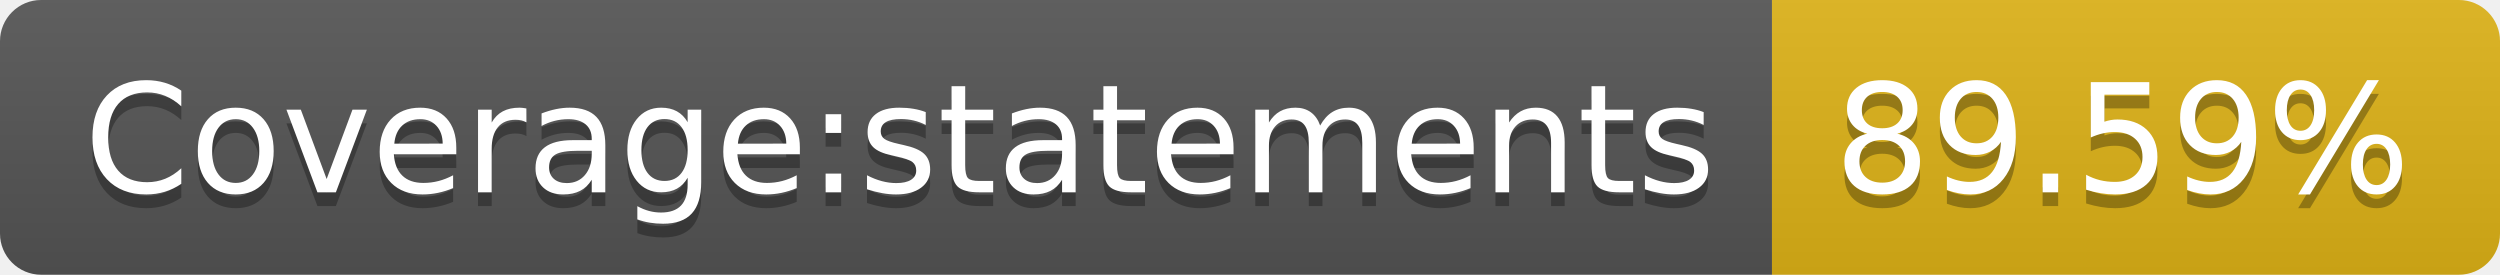
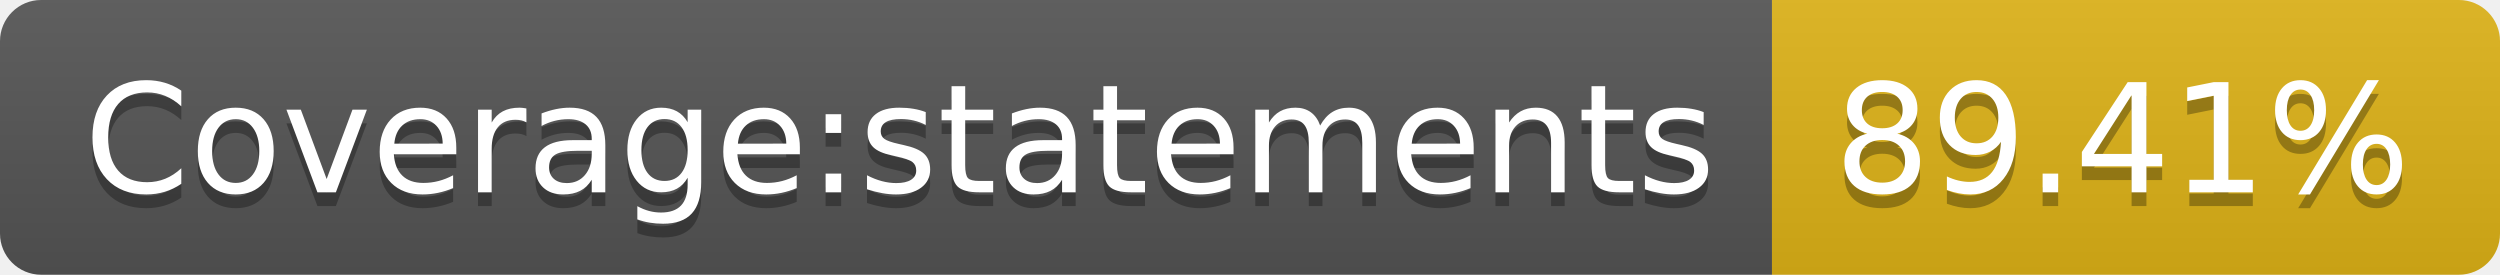
<svg xmlns="http://www.w3.org/2000/svg" width="182" height="20">
  <linearGradient id="b" x2="0" y2="100%">
    <stop offset="0" stop-color="#bbb" stop-opacity=".1" />
    <stop offset="1" stop-opacity=".1" />
  </linearGradient>
  <clipPath id="a">
    <rect width="182" height="20" rx="3" fill="#fff" />
  </clipPath>
  <g clip-path="url(#a)">
    <path fill="#555" d="M0 0h129v20H0z" />
    <path fill="#dfb317" d="M129 0h53v20H129z" />
    <path fill="url(#b)" d="M0 0h182v20H0z" />
  </g>
  <g fill="#fff" text-anchor="middle" font-family="DejaVu Sans,Verdana,Geneva,sans-serif" font-size="110">
    <text x="655" y="150" fill="#010101" fill-opacity=".3" transform="scale(.1)" textLength="1190">Coverage:statements</text>
    <text x="655" y="140" transform="scale(.1)" textLength="1190">Coverage:statements</text>
-     <text x="1545" y="150" fill="#010101" fill-opacity=".3" transform="scale(.1)" textLength="430">89.59%</text>
-     <text x="1545" y="140" transform="scale(.1)" textLength="430">89.59%</text>
+     <text x="1545" y="150" fill="#010101" fill-opacity=".3" transform="scale(.1)" textLength="430">89.41%</text>
+     <text x="1545" y="140" transform="scale(.1)" textLength="430">89.41%</text>
  </g>
</svg>
